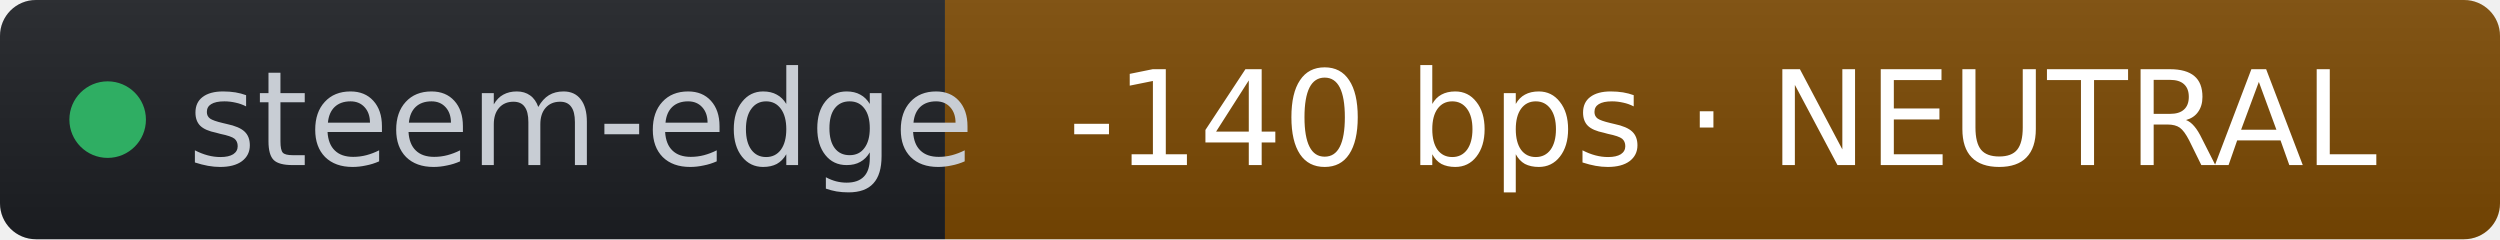
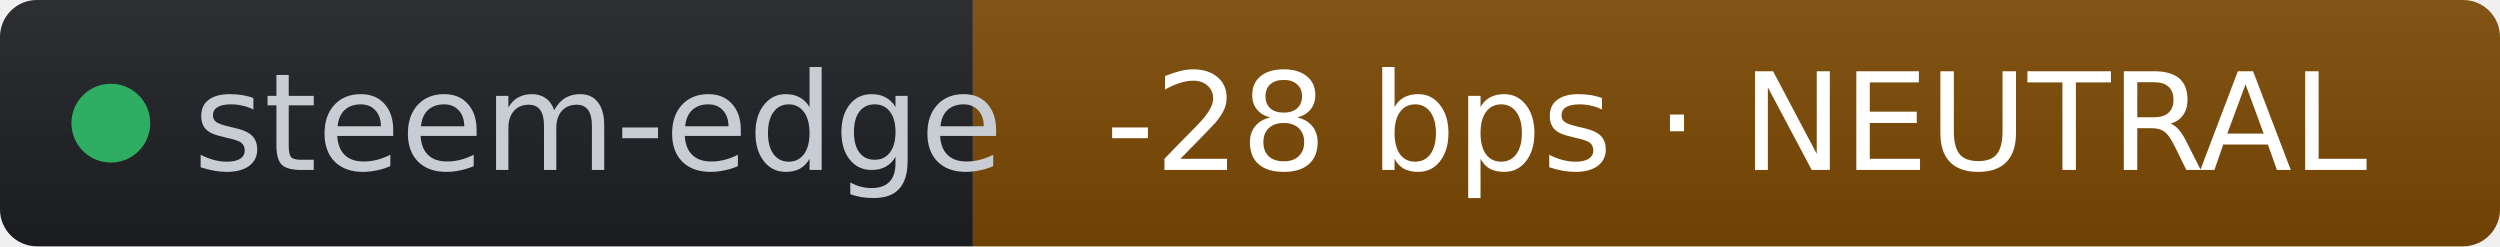
- <svg xmlns="http://www.w3.org/2000/svg" width="209" height="20" role="img" aria-label="steem-edge: -140 bps · NEUTRAL" viewBox="0 0 209 20" font-family="Verdana,Geneva,DejaVu Sans,sans-serif">
+ <svg xmlns="http://www.w3.org/2000/svg" width="203" height="20" role="img" aria-label="steem-edge: -28 bps · NEUTRAL" viewBox="0 0 203 20" font-family="Verdana,Geneva,DejaVu Sans,sans-serif">
  <linearGradient id="s" x2="0" y2="100%">
    <stop offset="0" stop-color="#bbb" stop-opacity=".1" />
    <stop offset="1" stop-opacity=".1" />
  </linearGradient>
  <clipPath id="r">
-     <rect width="209" height="20" rx="3" fill="#fff" />
+     <rect width="203" height="20" rx="3" fill="#fff" />
  </clipPath>
  <g clip-path="url(#r)">
    <rect width="79" height="20" fill="#1d1f24" />
-     <rect x="79" width="130" height="20" fill="#7c4a03" />
-     <rect width="209" height="20" fill="url(#s)" />
+     <rect x="79" width="124" height="20" fill="#7c4a03" />
+     <rect width="203" height="20" fill="url(#s)" />
  </g>
  <g fill="#fff" text-anchor="middle" font-size="11">
    <circle cx="9" cy="10" r="3.2" fill="#2fae63" />
    <text x="15.7" y="13.8" fill="#c8cdd4" text-anchor="start">steem-edge</text>
-     <text x="144" y="13.8" fill="#ffffff">-140 bps · NEUTRAL</text>
+     <text x="141" y="13.8" fill="#ffffff">-28 bps · NEUTRAL</text>
  </g>
</svg>
